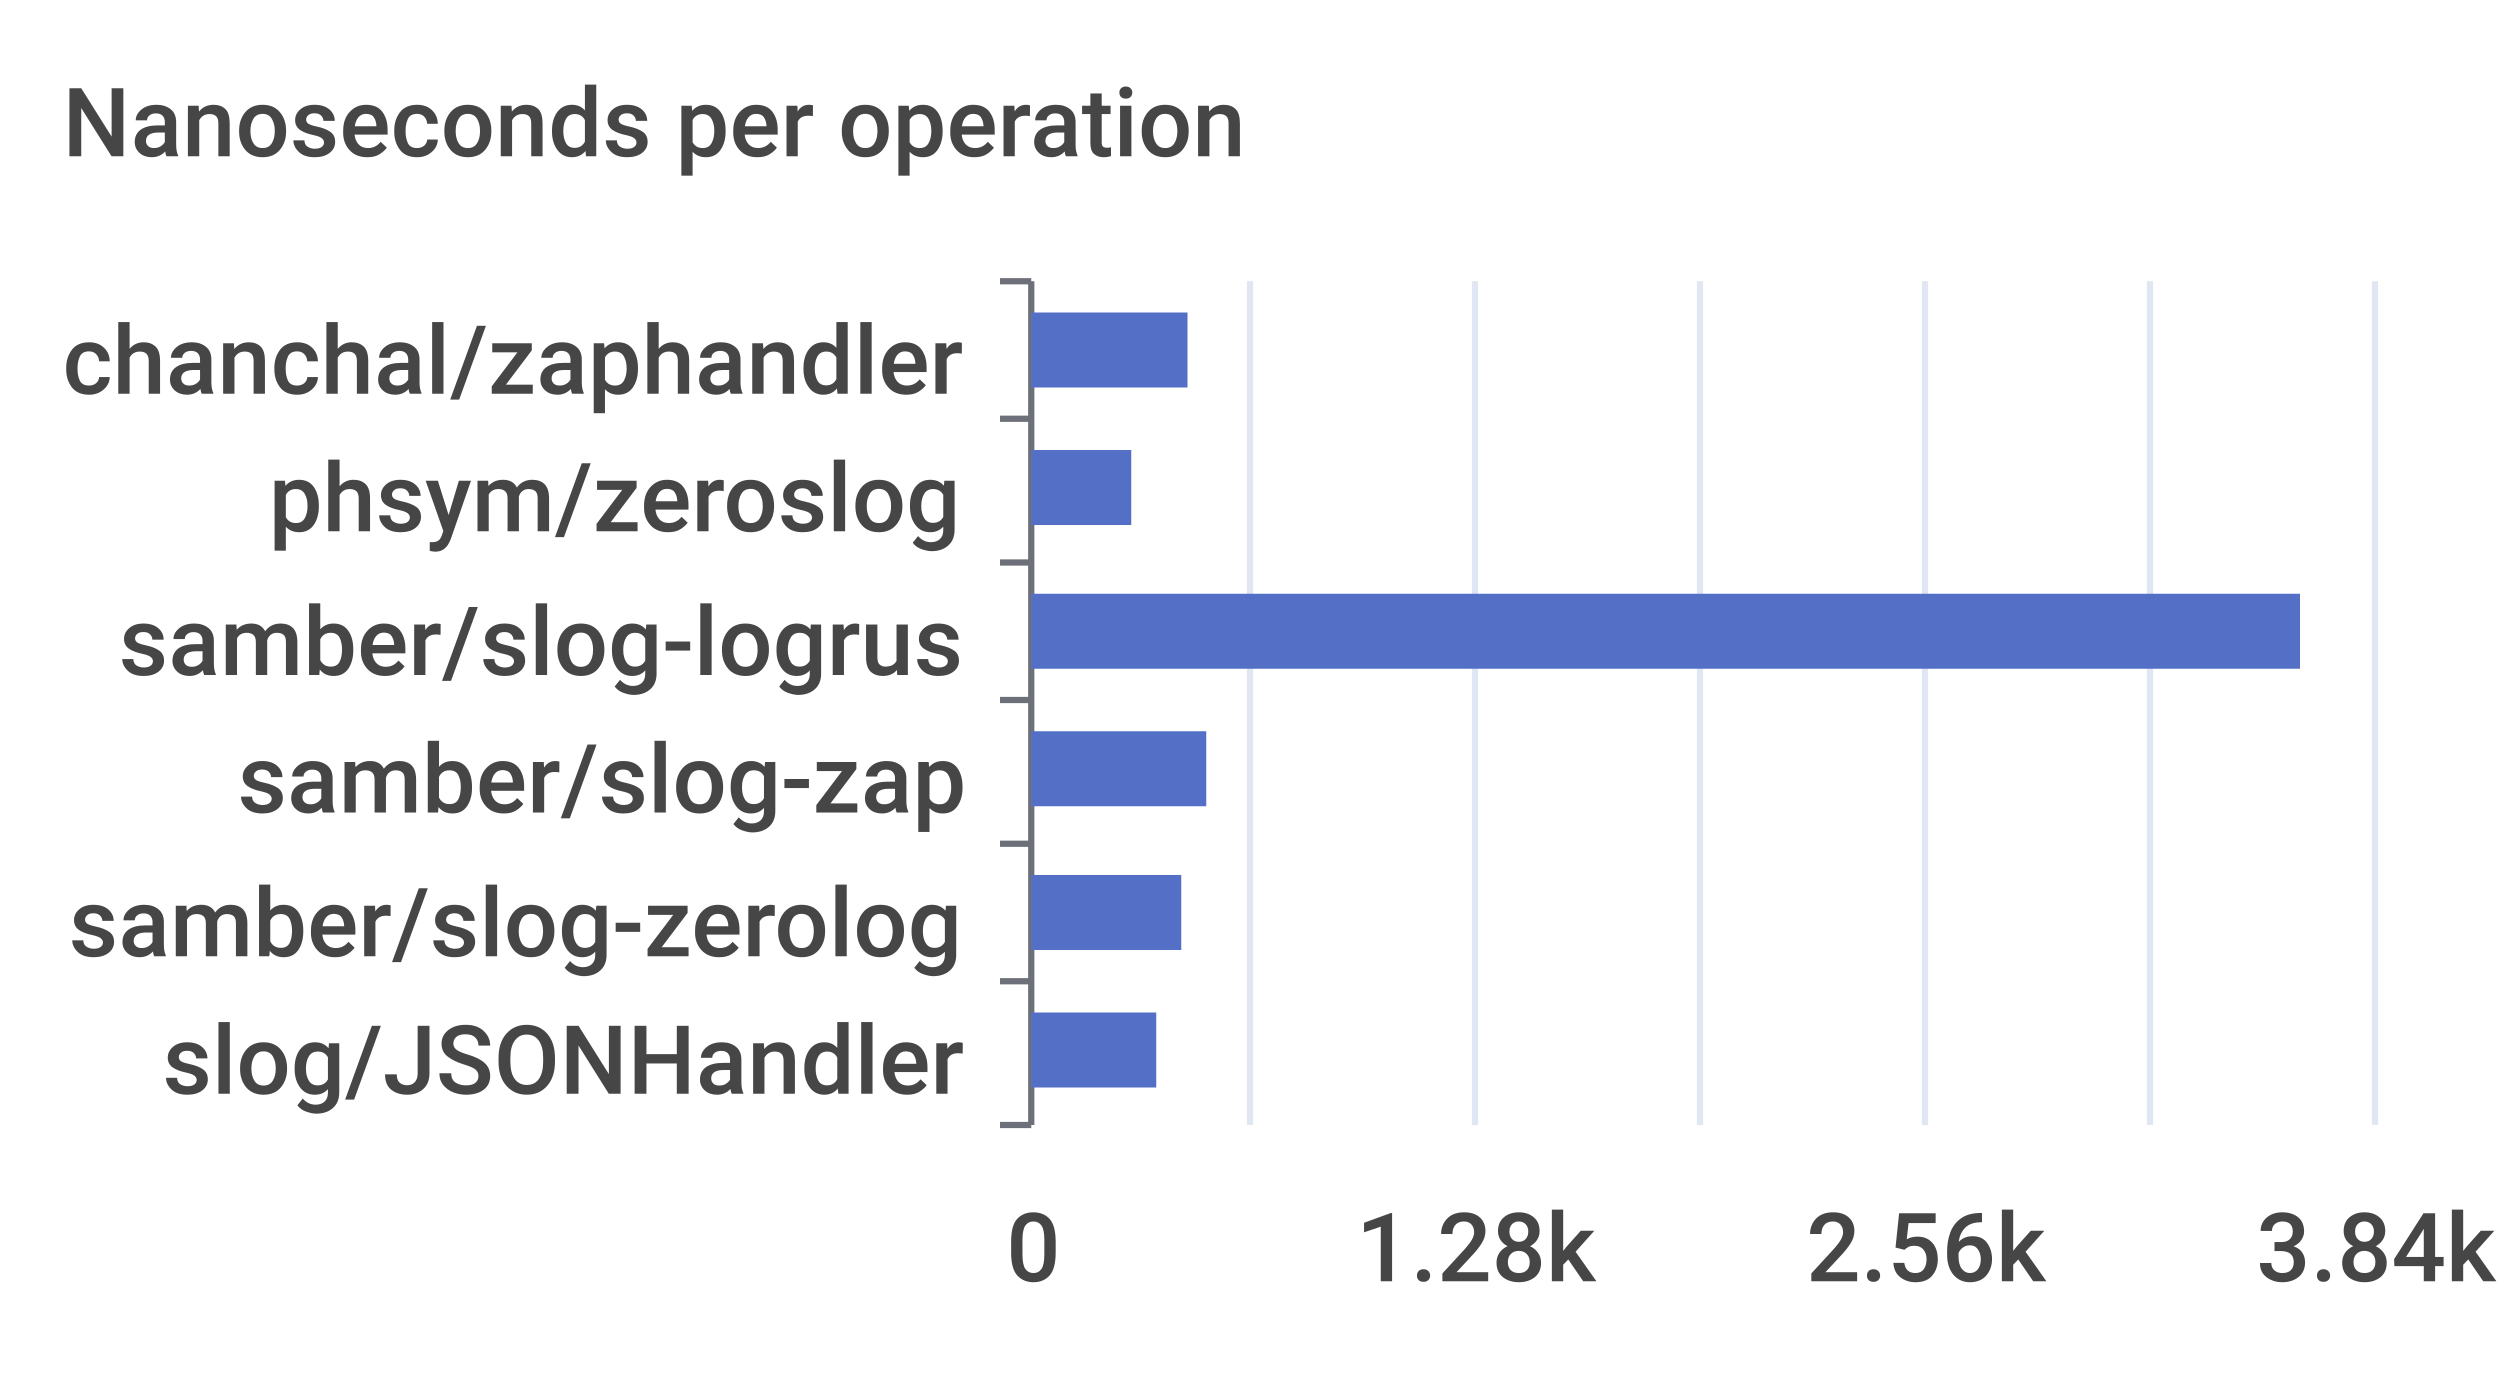
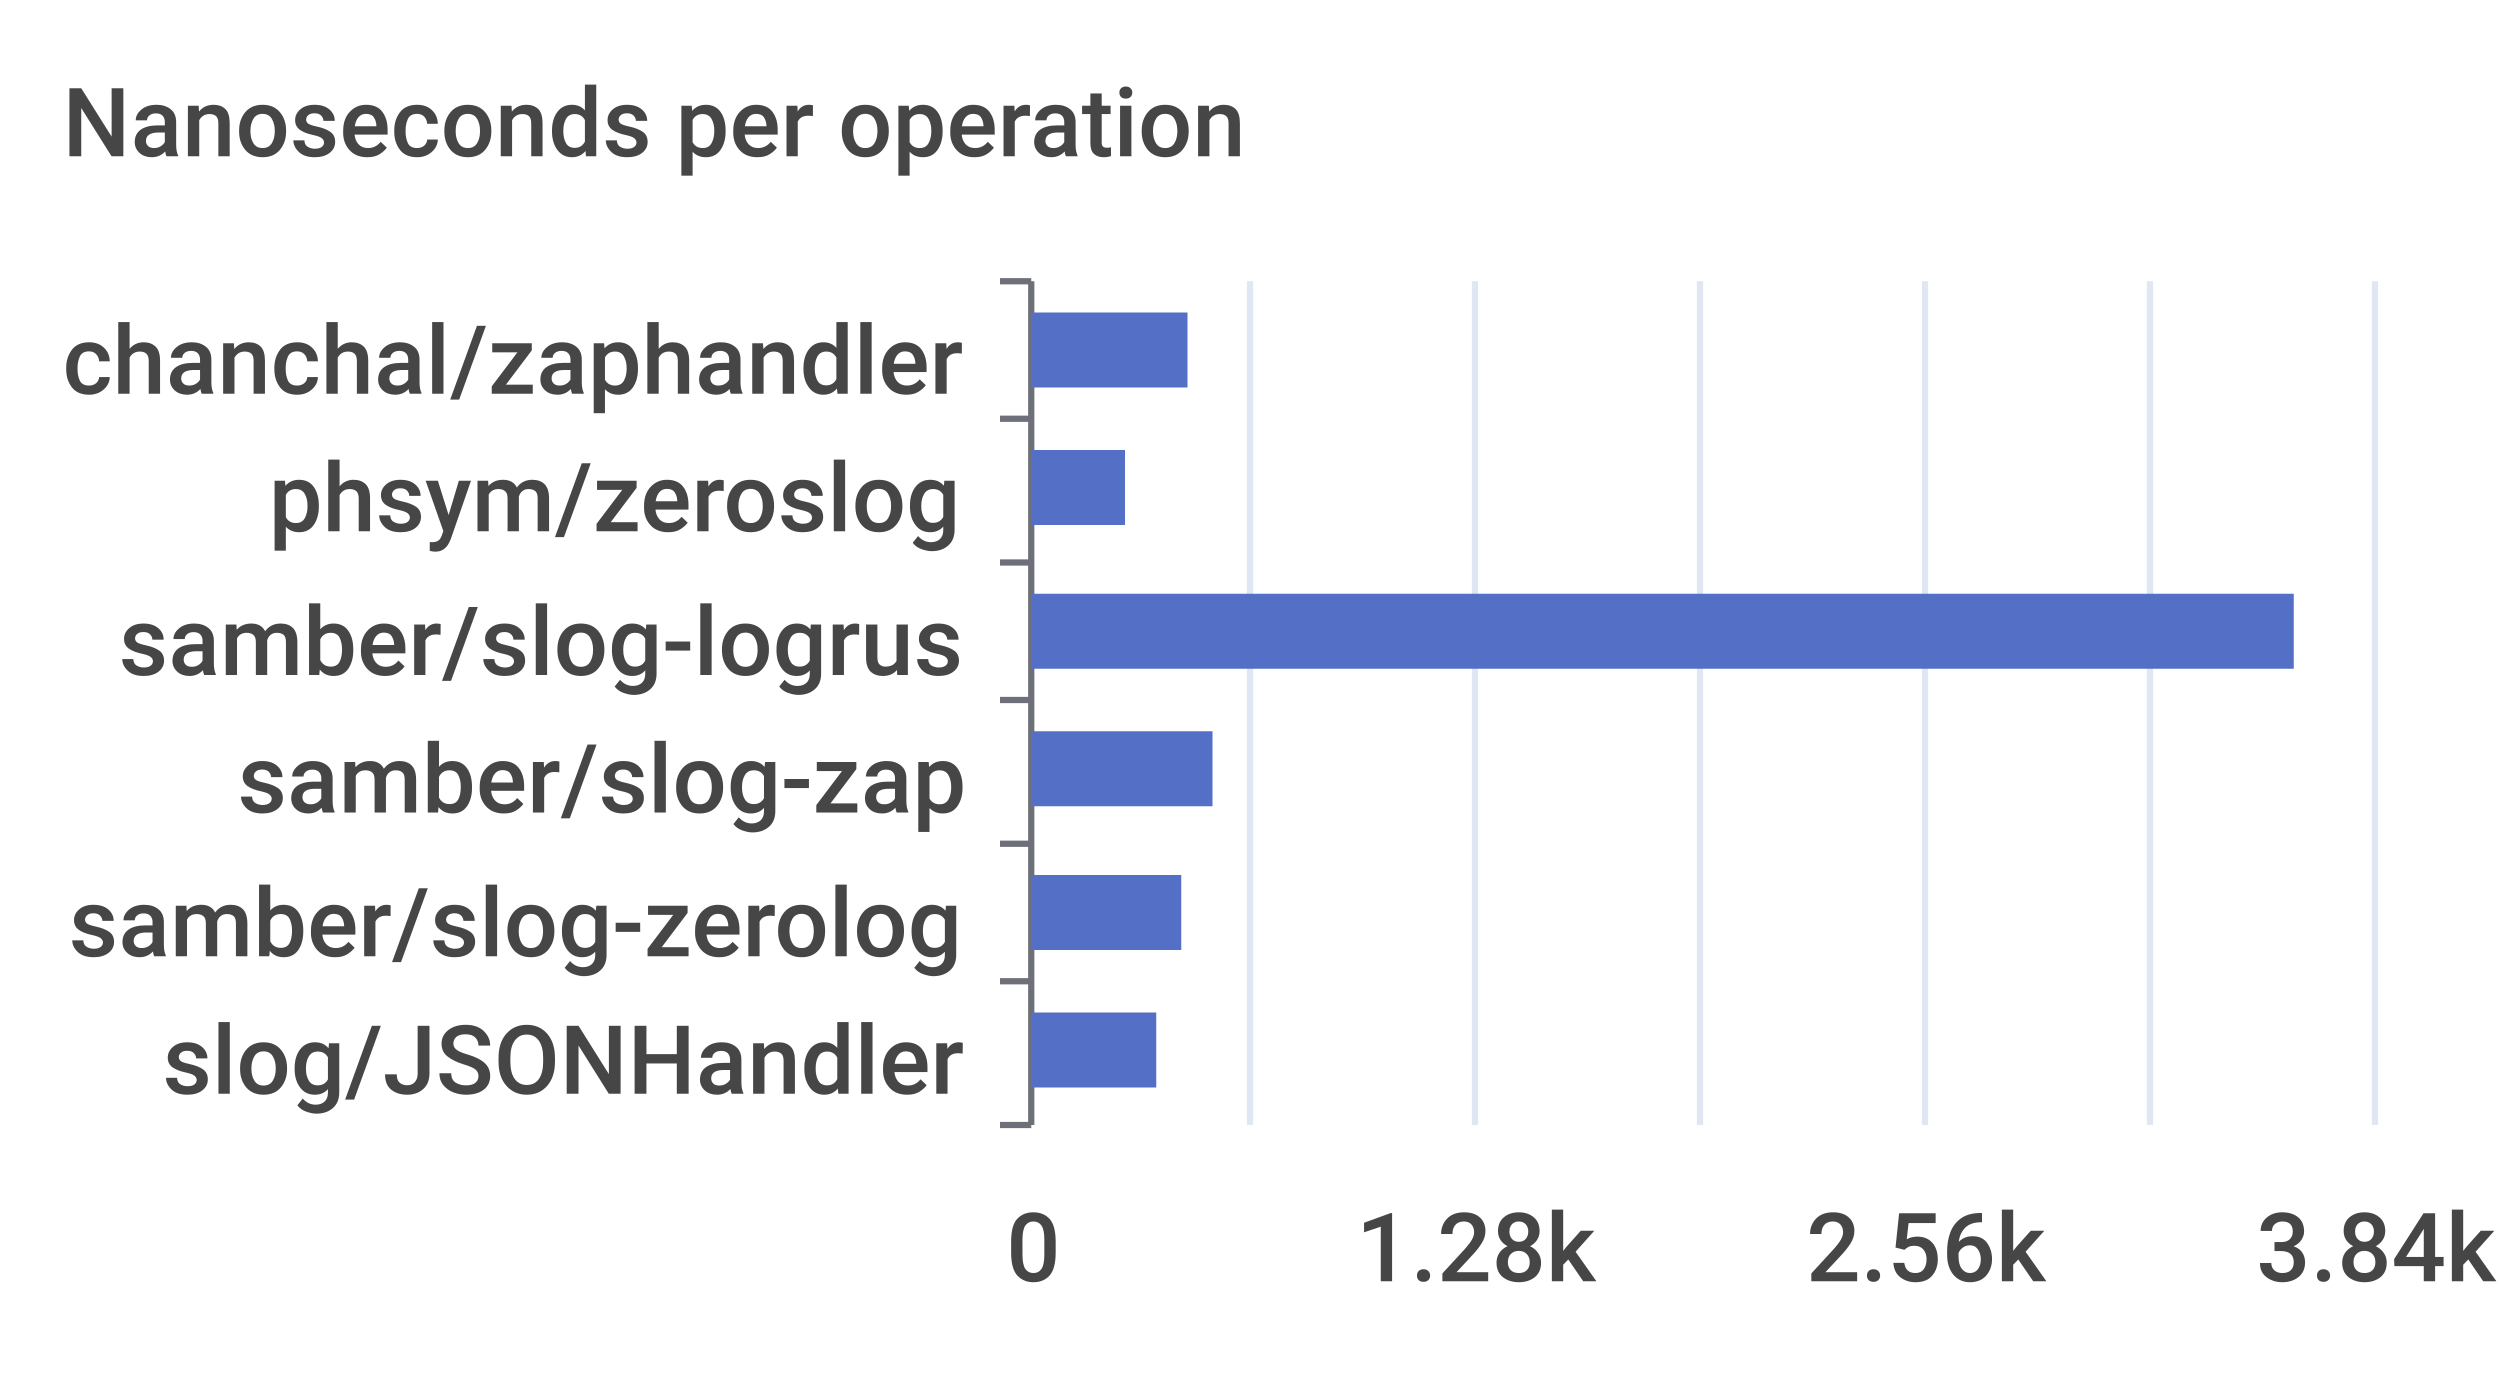
<svg xmlns="http://www.w3.org/2000/svg" width="400" height="220">\n<path d="M 0 0 L 400 0 L 400 220 L 0 220 L 0 0" style="stroke-width:0;stroke:none;fill:rgba(255,255,255,1.0)" />
  <text x="10" y="25" style="stroke-width:0;stroke:none;fill:rgba(70,70,70,1.0);font-size:15.3px;font-family:'Roboto Medium',sans-serif">Nanoseconds per operation</text>
  <path d="M 160 45 L 165 45" style="stroke-width:1;stroke:rgba(110,112,121,1.0);fill:none" />
  <path d="M 160 67 L 165 67" style="stroke-width:1;stroke:rgba(110,112,121,1.0);fill:none" />
  <path d="M 160 90 L 165 90" style="stroke-width:1;stroke:rgba(110,112,121,1.0);fill:none" />
  <path d="M 160 112 L 165 112" style="stroke-width:1;stroke:rgba(110,112,121,1.0);fill:none" />
  <path d="M 160 135 L 165 135" style="stroke-width:1;stroke:rgba(110,112,121,1.0);fill:none" />
  <path d="M 160 157 L 165 157" style="stroke-width:1;stroke:rgba(110,112,121,1.0);fill:none" />
  <path d="M 160 180 L 165 180" style="stroke-width:1;stroke:rgba(110,112,121,1.0);fill:none" />
  <path d="M 165 45 L 165 180" style="stroke-width:1;stroke:rgba(110,112,121,1.0);fill:none" />
  <text x="10" y="63" style="stroke-width:0;stroke:none;fill:rgba(70,70,70,1.0);font-size:15.3px;font-family:'Roboto Medium',sans-serif">chanchal/zaphandler</text>
  <text x="43" y="85" style="stroke-width:0;stroke:none;fill:rgba(70,70,70,1.0);font-size:15.3px;font-family:'Roboto Medium',sans-serif">phsym/zeroslog</text>
  <text x="19" y="108" style="stroke-width:0;stroke:none;fill:rgba(70,70,70,1.0);font-size:15.3px;font-family:'Roboto Medium',sans-serif">samber/slog-logrus</text>
  <text x="38" y="130" style="stroke-width:0;stroke:none;fill:rgba(70,70,70,1.0);font-size:15.3px;font-family:'Roboto Medium',sans-serif">samber/slog-zap</text>
  <text x="11" y="153" style="stroke-width:0;stroke:none;fill:rgba(70,70,70,1.0);font-size:15.3px;font-family:'Roboto Medium',sans-serif">samber/slog-zerolog</text>
  <text x="26" y="175" style="stroke-width:0;stroke:none;fill:rgba(70,70,70,1.0);font-size:15.3px;font-family:'Roboto Medium',sans-serif">slog/JSONHandler</text>
  <text x="161" y="205" style="stroke-width:0;stroke:none;fill:rgba(70,70,70,1.0);font-size:15.3px;font-family:'Roboto Medium',sans-serif">0</text>
  <text x="217" y="205" style="stroke-width:0;stroke:none;fill:rgba(70,70,70,1.0);font-size:15.3px;font-family:'Roboto Medium',sans-serif">1.28k</text>
  <text x="289" y="205" style="stroke-width:0;stroke:none;fill:rgba(70,70,70,1.0);font-size:15.3px;font-family:'Roboto Medium',sans-serif">2.56k</text>
  <text x="361" y="205" style="stroke-width:0;stroke:none;fill:rgba(70,70,70,1.0);font-size:15.3px;font-family:'Roboto Medium',sans-serif">3.84k</text>
  <path d="M 200 45 L 200 180" style="stroke-width:1;stroke:rgba(224,230,242,1.0);fill:none" />
  <path d="M 236 45 L 236 180" style="stroke-width:1;stroke:rgba(224,230,242,1.0);fill:none" />
  <path d="M 272 45 L 272 180" style="stroke-width:1;stroke:rgba(224,230,242,1.0);fill:none" />
  <path d="M 308 45 L 308 180" style="stroke-width:1;stroke:rgba(224,230,242,1.0);fill:none" />
  <path d="M 344 45 L 344 180" style="stroke-width:1;stroke:rgba(224,230,242,1.0);fill:none" />
  <path d="M 380 45 L 380 180" style="stroke-width:1;stroke:rgba(224,230,242,1.0);fill:none" />
  <path d="M 165 162 L 185 162 L 185 174 L 165 174 L 165 162" style="stroke-width:0;stroke:none;fill:rgba(84,112,198,1.0)" />
  <path d="M 165 140 L 189 140 L 189 152 L 165 152 L 165 140" style="stroke-width:0;stroke:none;fill:rgba(84,112,198,1.0)" />
-   <path d="M 165 117 L 193 117 L 193 129 L 165 129 L 165 117" style="stroke-width:0;stroke:none;fill:rgba(84,112,198,1.0)" />
-   <path d="M 165 95 L 368 95 L 368 107 L 165 107 L 165 95" style="stroke-width:0;stroke:none;fill:rgba(84,112,198,1.0)" />
-   <path d="M 165 72 L 181 72 L 181 84 L 165 84 L 165 72" style="stroke-width:0;stroke:none;fill:rgba(84,112,198,1.0)" />
+   <path d="M 165 117 L 194 117 L 194 129 L 165 129 L 165 117" style="stroke-width:0;stroke:none;fill:rgba(84,112,198,1.0)" />
+   <path d="M 165 95 L 367 95 L 367 107 L 165 107 L 165 95" style="stroke-width:0;stroke:none;fill:rgba(84,112,198,1.0)" />
+   <path d="M 165 72 L 180 72 L 180 84 L 165 84 L 165 72" style="stroke-width:0;stroke:none;fill:rgba(84,112,198,1.0)" />
  <path d="M 165 50 L 190 50 L 190 62 L 165 62 L 165 50" style="stroke-width:0;stroke:none;fill:rgba(84,112,198,1.0)" />
</svg>
